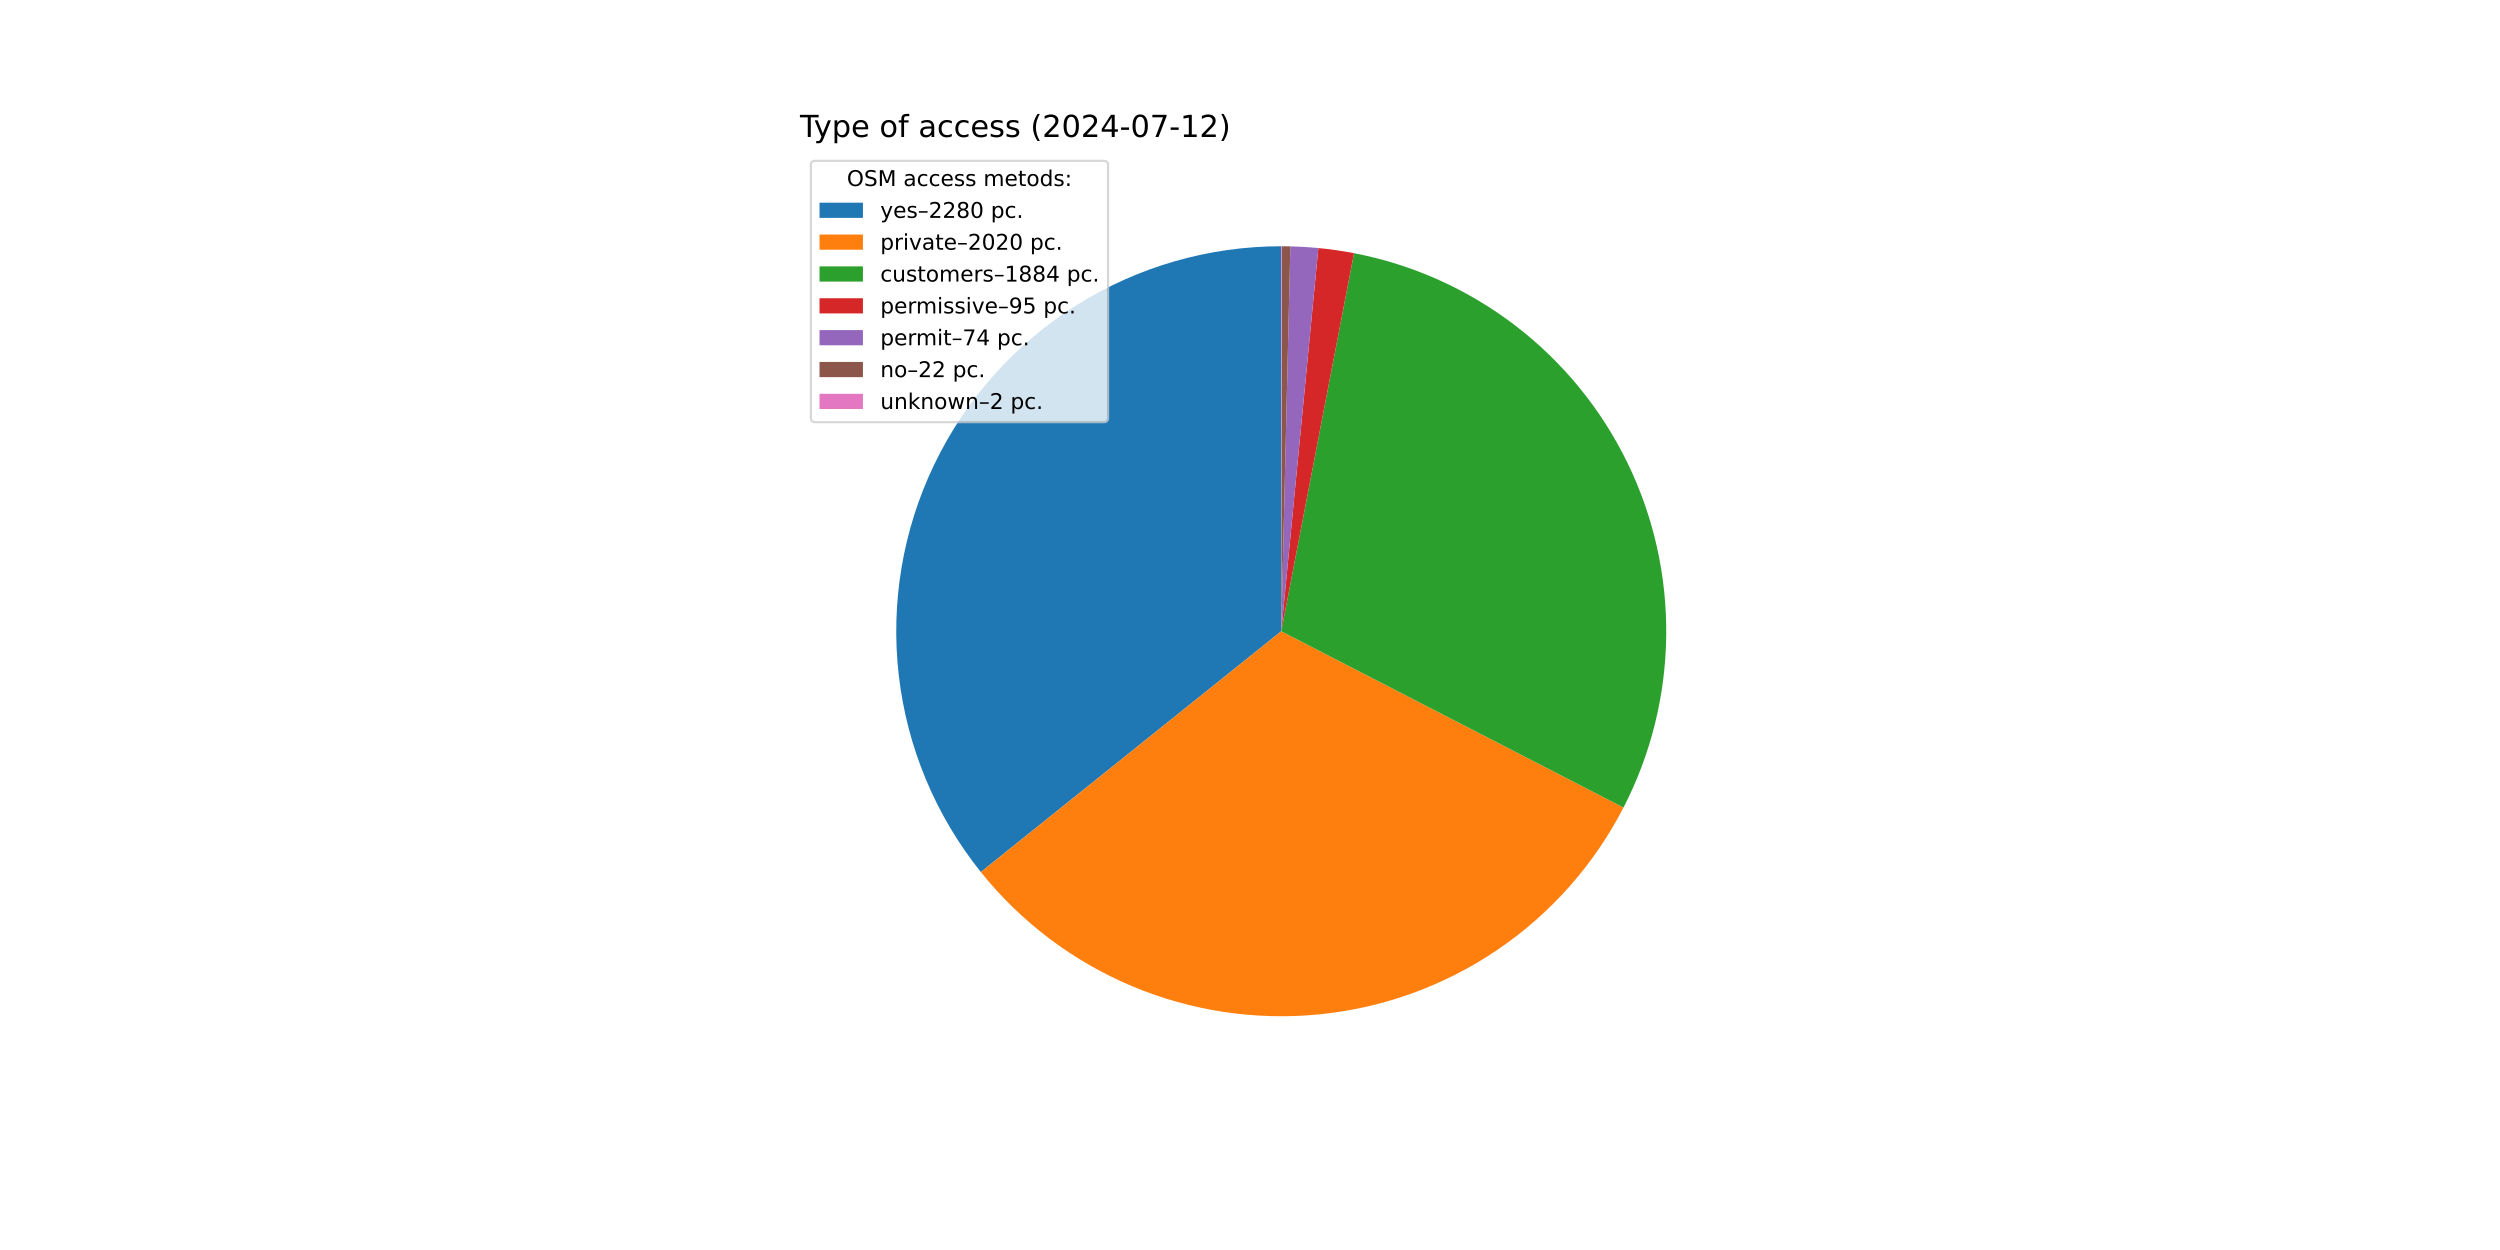
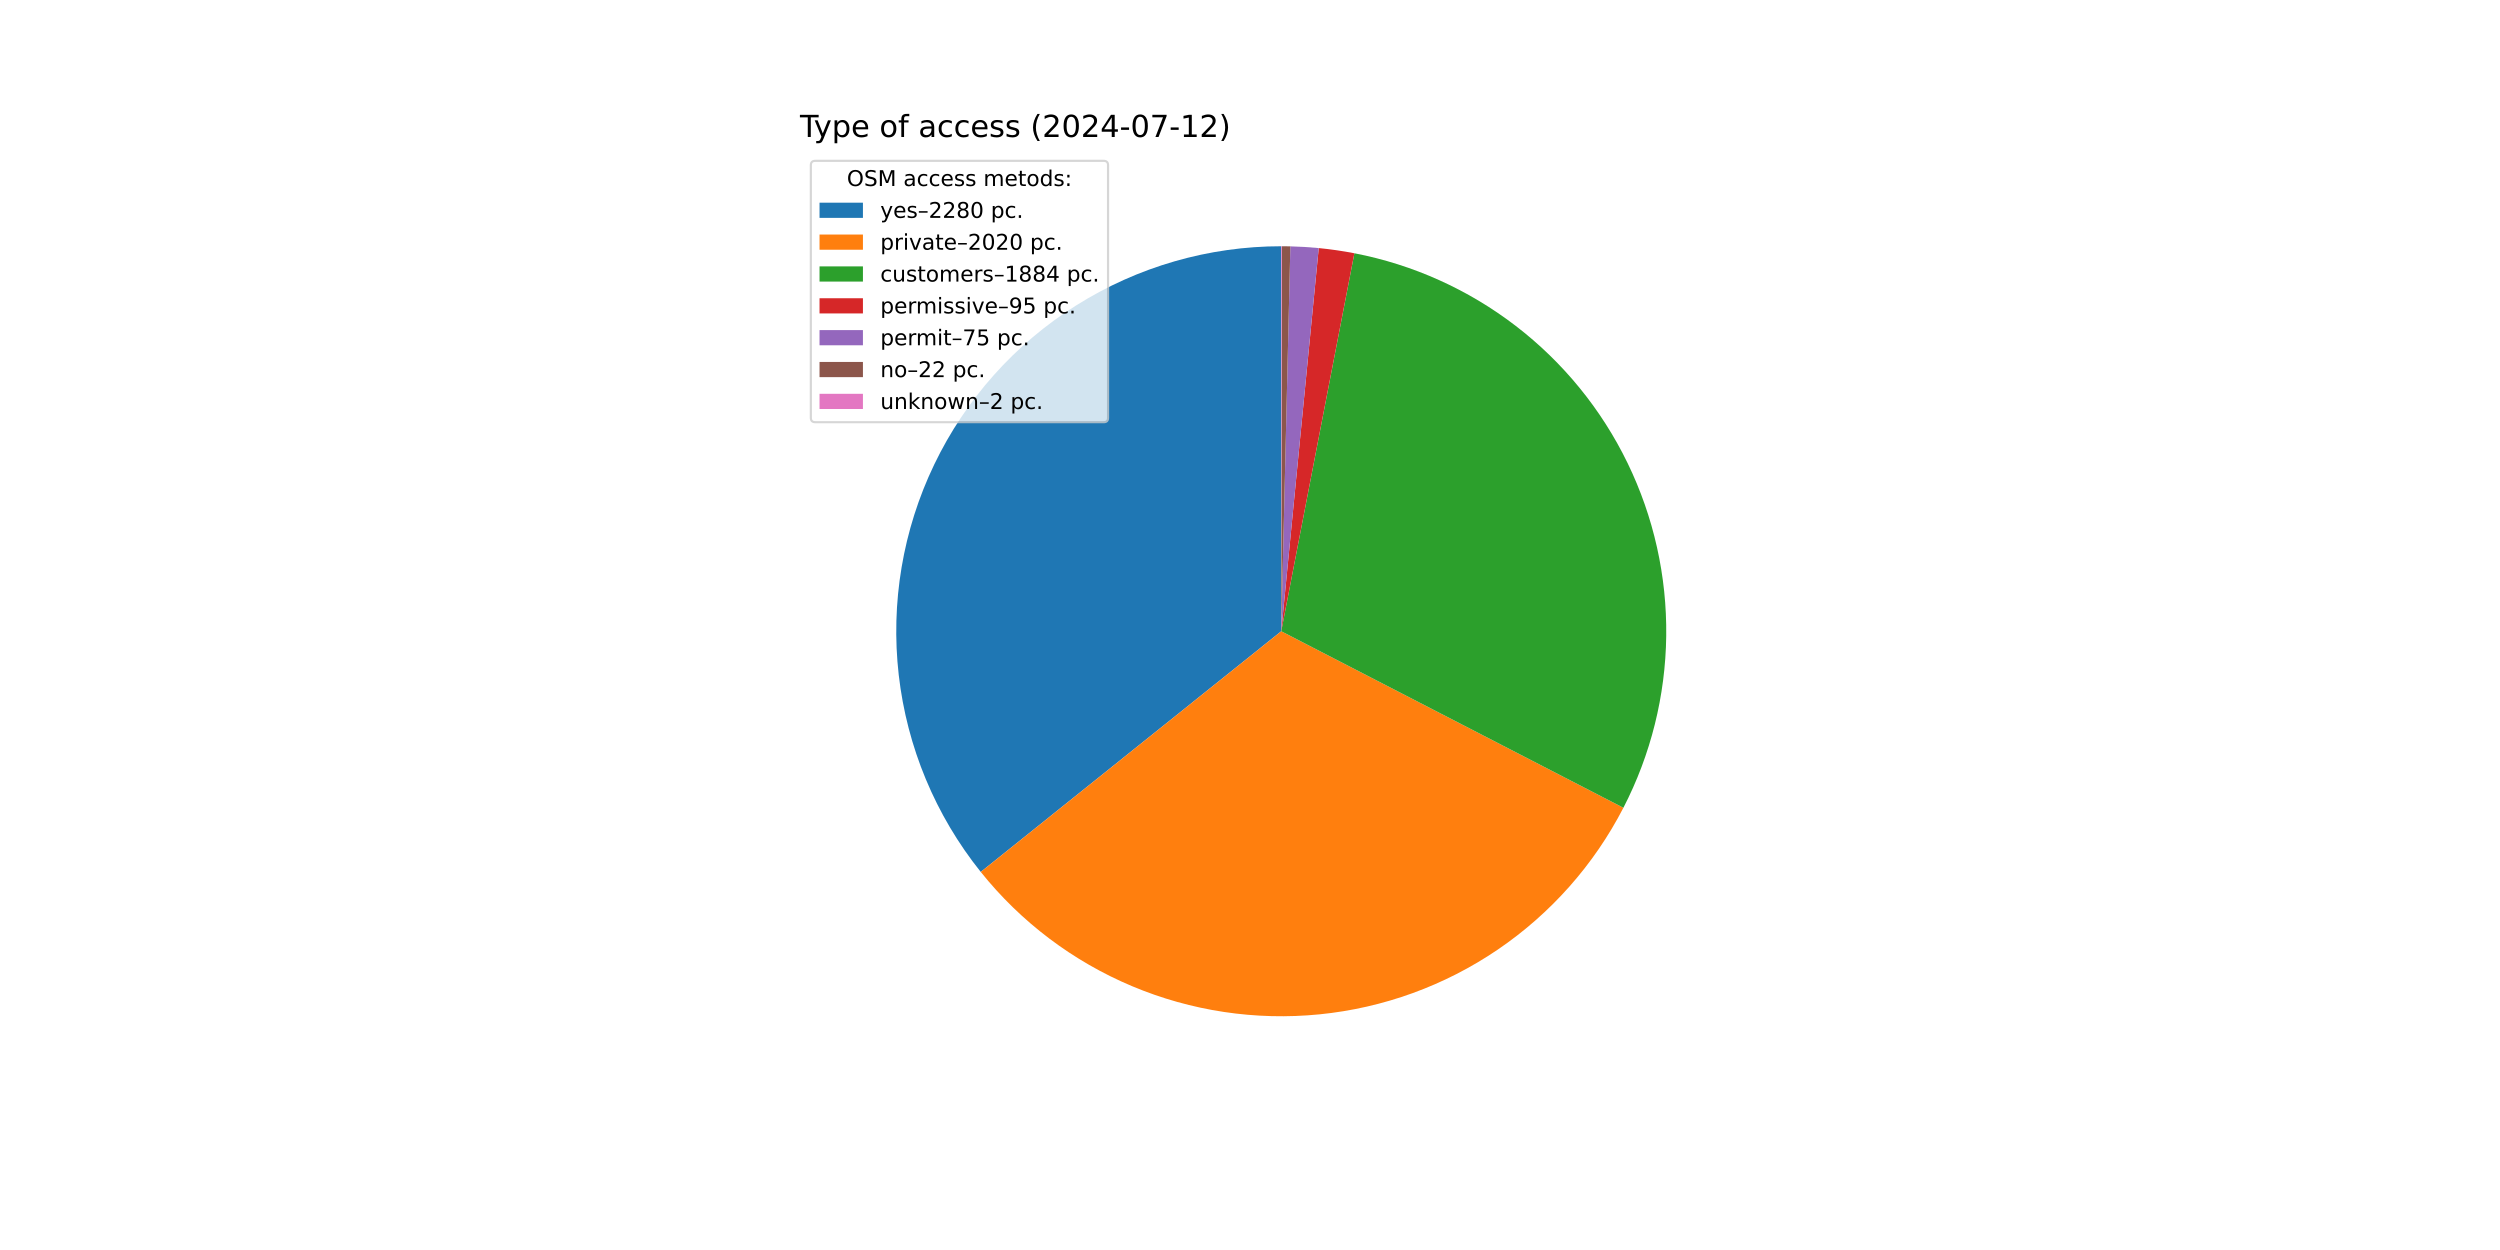
<svg xmlns="http://www.w3.org/2000/svg" xmlns:xlink="http://www.w3.org/1999/xlink" width="1152pt" height="576pt" viewBox="0 0 1152 576" version="1.1">
  <defs>
    <style type="text/css">*{stroke-linejoin: round; stroke-linecap: butt}</style>
  </defs>
  <g id="figure_1">
    <g id="patch_1">
      <path d="M 0 576  L 1152 576  L 1152 0  L 0 0  z " style="fill: #ffffff" />
    </g>
    <g id="axes_1">
      <g id="patch_2">
-         <path d="M 590.4 113.472  C 556.972 113.472 524.214 122.92 495.921 140.723  C 467.627 158.525 444.933 183.967 430.466 214.102  C 415.999 244.238 410.34 277.858 414.144 311.069  C 417.949 344.28 431.063 375.75 451.97 401.833  L 590.4 290.88  z " style="fill: #1f77b4" />
+         <path d="M 590.4 113.472  C 556.977 113.472 524.225 122.917 495.934 140.714  C 467.643 158.511 444.95 183.946 430.48 214.074  C 416.01 244.203 410.344 277.816 414.139 311.022  C 417.934 344.229 431.037 375.698 451.931 401.785  L 590.4 290.88  z " style="fill: #1f77b4" />
      </g>
      <g id="patch_3">
-         <path d="M 451.97 401.833  C 470.466 424.911 494.444 443.001 521.712 454.451  C 548.981 465.902 578.685 470.354 608.112 467.402  C 637.54 464.449 665.767 454.184 690.217 437.543  C 714.667 420.903 734.572 398.41 748.115 372.118  L 590.4 290.88  z " style="fill: #ff7f0e" />
+         <path d="M 451.931 401.785  C 470.416 424.865 494.383 442.961 521.642 454.422  C 548.901 465.883 578.598 470.348 608.023 467.411  C 637.447 464.473 665.675 454.225 690.131 437.602  C 714.587 420.979 734.503 398.502 748.061 372.222  L 590.4 290.88  z " style="fill: #ff7f0e" />
      </g>
      <g id="patch_4">
-         <path d="M 748.115 372.118  C 760.738 347.612 767.477 320.498 767.796 292.934  C 768.115 265.37 762.006 238.107 749.954 213.315  C 737.902 188.524 720.236 166.879 698.362 150.104  C 676.488 133.329 651.002 121.88 623.933 116.67  L 590.4 290.88  z " style="fill: #2ca02c" />
+         <path d="M 748.061 372.222  C 760.698 347.729 767.455 320.624 767.795 293.065  C 768.134 265.505 762.046 238.242 750.016 213.445  C 737.986 188.647 720.342 166.991 698.486 150.199  C 676.63 133.408 651.159 121.938 624.1 116.702  L 590.4 290.88  z " style="fill: #2ca02c" />
      </g>
      <g id="patch_5">
-         <path d="M 623.933 116.67  C 621.215 116.147 618.485 115.687 615.746 115.292  C 613.007 114.896 610.258 114.565 607.504 114.298  L 590.4 290.88  z " style="fill: #d62728" />
+         <path d="M 624.1 116.702  C 621.383 116.176 618.654 115.714 615.915 115.316  C 613.177 114.918 610.429 114.585 607.675 114.315  L 590.4 290.88  z " style="fill: #d62728" />
      </g>
      <g id="patch_6">
-         <path d="M 607.504 114.298  C 605.358 114.091 603.208 113.922 601.056 113.792  C 598.904 113.663 596.75 113.573 594.595 113.522  L 590.4 290.88  z " style="fill: #9467bd" />
+         <path d="M 607.675 114.315  C 605.501 114.102 603.322 113.93 601.142 113.797  C 598.961 113.665 596.778 113.573 594.594 113.522  L 590.4 290.88  z " style="fill: #9467bd" />
      </g>
      <g id="patch_7">
-         <path d="M 594.595 113.522  C 593.954 113.506 593.313 113.495 592.672 113.487  C 592.032 113.478 591.391 113.474 590.75 113.472  L 590.4 290.88  z " style="fill: #8c564b" />
+         <path d="M 594.594 113.522  C 593.954 113.506 593.313 113.495 592.672 113.487  C 592.031 113.478 591.39 113.474 590.75 113.472  L 590.4 290.88  z " style="fill: #8c564b" />
      </g>
      <g id="patch_8">
        <path d="M 590.75 113.472  C 590.691 113.472 590.633 113.472 590.575 113.472  C 590.517 113.472 590.458 113.472 590.4 113.472  L 590.4 290.88  z " style="fill: #e377c2" />
      </g>
      <g id="matplotlib.axis_1" />
      <g id="matplotlib.axis_2" />
      <g id="text_1">
        <g transform="translate(368.64 63.12) scale(0.14 -0.14)">
          <defs>
            <path id="DejaVuSans-54" d="M -19 4666  L 3928 4666  L 3928 4134  L 2272 4134  L 2272 0  L 1638 0  L 1638 4134  L -19 4134  L -19 4666  z " transform="scale(0.015625)" />
            <path id="DejaVuSans-79" d="M 2059 -325  Q 1816 -950 1584 -1140  Q 1353 -1331 966 -1331  L 506 -1331  L 506 -850  L 844 -850  Q 1081 -850 1212 -737  Q 1344 -625 1503 -206  L 1606 56  L 191 3500  L 800 3500  L 1894 763  L 2988 3500  L 3597 3500  L 2059 -325  z " transform="scale(0.015625)" />
            <path id="DejaVuSans-70" d="M 1159 525  L 1159 -1331  L 581 -1331  L 581 3500  L 1159 3500  L 1159 2969  Q 1341 3281 1617 3432  Q 1894 3584 2278 3584  Q 2916 3584 3314 3078  Q 3713 2572 3713 1747  Q 3713 922 3314 415  Q 2916 -91 2278 -91  Q 1894 -91 1617 61  Q 1341 213 1159 525  z M 3116 1747  Q 3116 2381 2855 2742  Q 2594 3103 2138 3103  Q 1681 3103 1420 2742  Q 1159 2381 1159 1747  Q 1159 1113 1420 752  Q 1681 391 2138 391  Q 2594 391 2855 752  Q 3116 1113 3116 1747  z " transform="scale(0.015625)" />
            <path id="DejaVuSans-65" d="M 3597 1894  L 3597 1613  L 953 1613  Q 991 1019 1311 708  Q 1631 397 2203 397  Q 2534 397 2845 478  Q 3156 559 3463 722  L 3463 178  Q 3153 47 2828 -22  Q 2503 -91 2169 -91  Q 1331 -91 842 396  Q 353 884 353 1716  Q 353 2575 817 3079  Q 1281 3584 2069 3584  Q 2775 3584 3186 3129  Q 3597 2675 3597 1894  z M 3022 2063  Q 3016 2534 2758 2815  Q 2500 3097 2075 3097  Q 1594 3097 1305 2825  Q 1016 2553 972 2059  L 3022 2063  z " transform="scale(0.015625)" />
            <path id="DejaVuSans-20" transform="scale(0.015625)" />
            <path id="DejaVuSans-6f" d="M 1959 3097  Q 1497 3097 1228 2736  Q 959 2375 959 1747  Q 959 1119 1226 758  Q 1494 397 1959 397  Q 2419 397 2687 759  Q 2956 1122 2956 1747  Q 2956 2369 2687 2733  Q 2419 3097 1959 3097  z M 1959 3584  Q 2709 3584 3137 3096  Q 3566 2609 3566 1747  Q 3566 888 3137 398  Q 2709 -91 1959 -91  Q 1206 -91 779 398  Q 353 888 353 1747  Q 353 2609 779 3096  Q 1206 3584 1959 3584  z " transform="scale(0.015625)" />
            <path id="DejaVuSans-66" d="M 2375 4863  L 2375 4384  L 1825 4384  Q 1516 4384 1395 4259  Q 1275 4134 1275 3809  L 1275 3500  L 2222 3500  L 2222 3053  L 1275 3053  L 1275 0  L 697 0  L 697 3053  L 147 3053  L 147 3500  L 697 3500  L 697 3744  Q 697 4328 969 4595  Q 1241 4863 1831 4863  L 2375 4863  z " transform="scale(0.015625)" />
            <path id="DejaVuSans-61" d="M 2194 1759  Q 1497 1759 1228 1600  Q 959 1441 959 1056  Q 959 750 1161 570  Q 1363 391 1709 391  Q 2188 391 2477 730  Q 2766 1069 2766 1631  L 2766 1759  L 2194 1759  z M 3341 1997  L 3341 0  L 2766 0  L 2766 531  Q 2569 213 2275 61  Q 1981 -91 1556 -91  Q 1019 -91 701 211  Q 384 513 384 1019  Q 384 1609 779 1909  Q 1175 2209 1959 2209  L 2766 2209  L 2766 2266  Q 2766 2663 2505 2880  Q 2244 3097 1772 3097  Q 1472 3097 1187 3025  Q 903 2953 641 2809  L 641 3341  Q 956 3463 1253 3523  Q 1550 3584 1831 3584  Q 2591 3584 2966 3190  Q 3341 2797 3341 1997  z " transform="scale(0.015625)" />
            <path id="DejaVuSans-63" d="M 3122 3366  L 3122 2828  Q 2878 2963 2633 3030  Q 2388 3097 2138 3097  Q 1578 3097 1268 2742  Q 959 2388 959 1747  Q 959 1106 1268 751  Q 1578 397 2138 397  Q 2388 397 2633 464  Q 2878 531 3122 666  L 3122 134  Q 2881 22 2623 -34  Q 2366 -91 2075 -91  Q 1284 -91 818 406  Q 353 903 353 1747  Q 353 2603 823 3093  Q 1294 3584 2113 3584  Q 2378 3584 2631 3529  Q 2884 3475 3122 3366  z " transform="scale(0.015625)" />
            <path id="DejaVuSans-73" d="M 2834 3397  L 2834 2853  Q 2591 2978 2328 3040  Q 2066 3103 1784 3103  Q 1356 3103 1142 2972  Q 928 2841 928 2578  Q 928 2378 1081 2264  Q 1234 2150 1697 2047  L 1894 2003  Q 2506 1872 2764 1633  Q 3022 1394 3022 966  Q 3022 478 2636 193  Q 2250 -91 1575 -91  Q 1294 -91 989 -36  Q 684 19 347 128  L 347 722  Q 666 556 975 473  Q 1284 391 1588 391  Q 1994 391 2212 530  Q 2431 669 2431 922  Q 2431 1156 2273 1281  Q 2116 1406 1581 1522  L 1381 1569  Q 847 1681 609 1914  Q 372 2147 372 2553  Q 372 3047 722 3315  Q 1072 3584 1716 3584  Q 2034 3584 2315 3537  Q 2597 3491 2834 3397  z " transform="scale(0.015625)" />
            <path id="DejaVuSans-28" d="M 1984 4856  Q 1566 4138 1362 3434  Q 1159 2731 1159 2009  Q 1159 1288 1364 580  Q 1569 -128 1984 -844  L 1484 -844  Q 1016 -109 783 600  Q 550 1309 550 2009  Q 550 2706 781 3412  Q 1013 4119 1484 4856  L 1984 4856  z " transform="scale(0.015625)" />
            <path id="DejaVuSans-32" d="M 1228 531  L 3431 531  L 3431 0  L 469 0  L 469 531  Q 828 903 1448 1529  Q 2069 2156 2228 2338  Q 2531 2678 2651 2914  Q 2772 3150 2772 3378  Q 2772 3750 2511 3984  Q 2250 4219 1831 4219  Q 1534 4219 1204 4116  Q 875 4013 500 3803  L 500 4441  Q 881 4594 1212 4672  Q 1544 4750 1819 4750  Q 2544 4750 2975 4387  Q 3406 4025 3406 3419  Q 3406 3131 3298 2873  Q 3191 2616 2906 2266  Q 2828 2175 2409 1742  Q 1991 1309 1228 531  z " transform="scale(0.015625)" />
            <path id="DejaVuSans-30" d="M 2034 4250  Q 1547 4250 1301 3770  Q 1056 3291 1056 2328  Q 1056 1369 1301 889  Q 1547 409 2034 409  Q 2525 409 2770 889  Q 3016 1369 3016 2328  Q 3016 3291 2770 3770  Q 2525 4250 2034 4250  z M 2034 4750  Q 2819 4750 3233 4129  Q 3647 3509 3647 2328  Q 3647 1150 3233 529  Q 2819 -91 2034 -91  Q 1250 -91 836 529  Q 422 1150 422 2328  Q 422 3509 836 4129  Q 1250 4750 2034 4750  z " transform="scale(0.015625)" />
            <path id="DejaVuSans-34" d="M 2419 4116  L 825 1625  L 2419 1625  L 2419 4116  z M 2253 4666  L 3047 4666  L 3047 1625  L 3713 1625  L 3713 1100  L 3047 1100  L 3047 0  L 2419 0  L 2419 1100  L 313 1100  L 313 1709  L 2253 4666  z " transform="scale(0.015625)" />
            <path id="DejaVuSans-2d" d="M 313 2009  L 1997 2009  L 1997 1497  L 313 1497  L 313 2009  z " transform="scale(0.015625)" />
            <path id="DejaVuSans-37" d="M 525 4666  L 3525 4666  L 3525 4397  L 1831 0  L 1172 0  L 2766 4134  L 525 4134  L 525 4666  z " transform="scale(0.015625)" />
            <path id="DejaVuSans-31" d="M 794 531  L 1825 531  L 1825 4091  L 703 3866  L 703 4441  L 1819 4666  L 2450 4666  L 2450 531  L 3481 531  L 3481 0  L 794 0  L 794 531  z " transform="scale(0.015625)" />
            <path id="DejaVuSans-29" d="M 513 4856  L 1013 4856  Q 1481 4119 1714 3412  Q 1947 2706 1947 2009  Q 1947 1309 1714 600  Q 1481 -109 1013 -844  L 513 -844  Q 928 -128 1133 580  Q 1338 1288 1338 2009  Q 1338 2731 1133 3434  Q 928 4138 513 4856  z " transform="scale(0.015625)" />
          </defs>
          <use xlink:href="#DejaVuSans-54" />
          <use xlink:href="#DejaVuSans-79" x="45.459" />
          <use xlink:href="#DejaVuSans-70" x="104.639" />
          <use xlink:href="#DejaVuSans-65" x="168.115" />
          <use xlink:href="#DejaVuSans-20" x="229.639" />
          <use xlink:href="#DejaVuSans-6f" x="261.426" />
          <use xlink:href="#DejaVuSans-66" x="322.607" />
          <use xlink:href="#DejaVuSans-20" x="357.812" />
          <use xlink:href="#DejaVuSans-61" x="389.6" />
          <use xlink:href="#DejaVuSans-63" x="450.879" />
          <use xlink:href="#DejaVuSans-63" x="505.859" />
          <use xlink:href="#DejaVuSans-65" x="560.84" />
          <use xlink:href="#DejaVuSans-73" x="622.363" />
          <use xlink:href="#DejaVuSans-73" x="674.463" />
          <use xlink:href="#DejaVuSans-20" x="726.562" />
          <use xlink:href="#DejaVuSans-28" x="758.35" />
          <use xlink:href="#DejaVuSans-32" x="797.363" />
          <use xlink:href="#DejaVuSans-30" x="860.986" />
          <use xlink:href="#DejaVuSans-32" x="924.609" />
          <use xlink:href="#DejaVuSans-34" x="988.232" />
          <use xlink:href="#DejaVuSans-2d" x="1051.855" />
          <use xlink:href="#DejaVuSans-30" x="1087.939" />
          <use xlink:href="#DejaVuSans-37" x="1151.562" />
          <use xlink:href="#DejaVuSans-2d" x="1215.186" />
          <use xlink:href="#DejaVuSans-31" x="1251.27" />
          <use xlink:href="#DejaVuSans-32" x="1314.893" />
          <use xlink:href="#DejaVuSans-29" x="1378.516" />
        </g>
      </g>
      <g id="legend_1">
        <g id="patch_9">
          <path d="M 375.64 194.545  L 508.592 194.545  Q 510.592 194.545 510.592 192.545  L 510.592 76.12  Q 510.592 74.12 508.592 74.12  L 375.64 74.12  Q 373.64 74.12 373.64 76.12  L 373.64 192.545  Q 373.64 194.545 375.64 194.545  z " style="fill: #ffffff; opacity: 0.8; stroke: #cccccc; stroke-linejoin: miter" />
        </g>
        <g id="text_2">
          <g transform="translate(390.2353 85.71844) scale(0.1 -0.1)">
            <defs>
              <path id="DejaVuSans-4f" d="M 2522 4238  Q 1834 4238 1429 3725  Q 1025 3213 1025 2328  Q 1025 1447 1429 934  Q 1834 422 2522 422  Q 3209 422 3611 934  Q 4013 1447 4013 2328  Q 4013 3213 3611 3725  Q 3209 4238 2522 4238  z M 2522 4750  Q 3503 4750 4090 4092  Q 4678 3434 4678 2328  Q 4678 1225 4090 567  Q 3503 -91 2522 -91  Q 1538 -91 948 565  Q 359 1222 359 2328  Q 359 3434 948 4092  Q 1538 4750 2522 4750  z " transform="scale(0.015625)" />
              <path id="DejaVuSans-53" d="M 3425 4513  L 3425 3897  Q 3066 4069 2747 4153  Q 2428 4238 2131 4238  Q 1616 4238 1336 4038  Q 1056 3838 1056 3469  Q 1056 3159 1242 3001  Q 1428 2844 1947 2747  L 2328 2669  Q 3034 2534 3370 2195  Q 3706 1856 3706 1288  Q 3706 609 3251 259  Q 2797 -91 1919 -91  Q 1588 -91 1214 -16  Q 841 59 441 206  L 441 856  Q 825 641 1194 531  Q 1563 422 1919 422  Q 2459 422 2753 634  Q 3047 847 3047 1241  Q 3047 1584 2836 1778  Q 2625 1972 2144 2069  L 1759 2144  Q 1053 2284 737 2584  Q 422 2884 422 3419  Q 422 4038 858 4394  Q 1294 4750 2059 4750  Q 2388 4750 2728 4690  Q 3069 4631 3425 4513  z " transform="scale(0.015625)" />
              <path id="DejaVuSans-4d" d="M 628 4666  L 1569 4666  L 2759 1491  L 3956 4666  L 4897 4666  L 4897 0  L 4281 0  L 4281 4097  L 3078 897  L 2444 897  L 1241 4097  L 1241 0  L 628 0  L 628 4666  z " transform="scale(0.015625)" />
              <path id="DejaVuSans-6d" d="M 3328 2828  Q 3544 3216 3844 3400  Q 4144 3584 4550 3584  Q 5097 3584 5394 3201  Q 5691 2819 5691 2113  L 5691 0  L 5113 0  L 5113 2094  Q 5113 2597 4934 2840  Q 4756 3084 4391 3084  Q 3944 3084 3684 2787  Q 3425 2491 3425 1978  L 3425 0  L 2847 0  L 2847 2094  Q 2847 2600 2669 2842  Q 2491 3084 2119 3084  Q 1678 3084 1418 2786  Q 1159 2488 1159 1978  L 1159 0  L 581 0  L 581 3500  L 1159 3500  L 1159 2956  Q 1356 3278 1631 3431  Q 1906 3584 2284 3584  Q 2666 3584 2933 3390  Q 3200 3197 3328 2828  z " transform="scale(0.015625)" />
              <path id="DejaVuSans-74" d="M 1172 4494  L 1172 3500  L 2356 3500  L 2356 3053  L 1172 3053  L 1172 1153  Q 1172 725 1289 603  Q 1406 481 1766 481  L 2356 481  L 2356 0  L 1766 0  Q 1100 0 847 248  Q 594 497 594 1153  L 594 3053  L 172 3053  L 172 3500  L 594 3500  L 594 4494  L 1172 4494  z " transform="scale(0.015625)" />
              <path id="DejaVuSans-64" d="M 2906 2969  L 2906 4863  L 3481 4863  L 3481 0  L 2906 0  L 2906 525  Q 2725 213 2448 61  Q 2172 -91 1784 -91  Q 1150 -91 751 415  Q 353 922 353 1747  Q 353 2572 751 3078  Q 1150 3584 1784 3584  Q 2172 3584 2448 3432  Q 2725 3281 2906 2969  z M 947 1747  Q 947 1113 1208 752  Q 1469 391 1925 391  Q 2381 391 2643 752  Q 2906 1113 2906 1747  Q 2906 2381 2643 2742  Q 2381 3103 1925 3103  Q 1469 3103 1208 2742  Q 947 2381 947 1747  z " transform="scale(0.015625)" />
              <path id="DejaVuSans-3a" d="M 750 794  L 1409 794  L 1409 0  L 750 0  L 750 794  z M 750 3309  L 1409 3309  L 1409 2516  L 750 2516  L 750 3309  z " transform="scale(0.015625)" />
            </defs>
            <use xlink:href="#DejaVuSans-4f" />
            <use xlink:href="#DejaVuSans-53" x="78.711" />
            <use xlink:href="#DejaVuSans-4d" x="142.188" />
            <use xlink:href="#DejaVuSans-20" x="228.467" />
            <use xlink:href="#DejaVuSans-61" x="260.254" />
            <use xlink:href="#DejaVuSans-63" x="321.533" />
            <use xlink:href="#DejaVuSans-63" x="376.514" />
            <use xlink:href="#DejaVuSans-65" x="431.494" />
            <use xlink:href="#DejaVuSans-73" x="493.018" />
            <use xlink:href="#DejaVuSans-73" x="545.117" />
            <use xlink:href="#DejaVuSans-20" x="597.217" />
            <use xlink:href="#DejaVuSans-6d" x="629.004" />
            <use xlink:href="#DejaVuSans-65" x="726.416" />
            <use xlink:href="#DejaVuSans-74" x="787.939" />
            <use xlink:href="#DejaVuSans-6f" x="827.148" />
            <use xlink:href="#DejaVuSans-64" x="888.33" />
            <use xlink:href="#DejaVuSans-73" x="951.807" />
            <use xlink:href="#DejaVuSans-3a" x="1003.906" />
          </g>
        </g>
        <g id="patch_10">
          <path d="M 377.64 100.397  L 397.64 100.397  L 397.64 93.397  L 377.64 93.397  z " style="fill: #1f77b4" />
        </g>
        <g id="text_3">
          <g transform="translate(405.64 100.3966) scale(0.1 -0.1)">
            <defs>
              <path id="DejaVuSans-2013" d="M 313 1978  L 2888 1978  L 2888 1528  L 313 1528  L 313 1978  z " transform="scale(0.015625)" />
              <path id="DejaVuSans-38" d="M 2034 2216  Q 1584 2216 1326 1975  Q 1069 1734 1069 1313  Q 1069 891 1326 650  Q 1584 409 2034 409  Q 2484 409 2743 651  Q 3003 894 3003 1313  Q 3003 1734 2745 1975  Q 2488 2216 2034 2216  z M 1403 2484  Q 997 2584 770 2862  Q 544 3141 544 3541  Q 544 4100 942 4425  Q 1341 4750 2034 4750  Q 2731 4750 3128 4425  Q 3525 4100 3525 3541  Q 3525 3141 3298 2862  Q 3072 2584 2669 2484  Q 3125 2378 3379 2068  Q 3634 1759 3634 1313  Q 3634 634 3220 271  Q 2806 -91 2034 -91  Q 1263 -91 848 271  Q 434 634 434 1313  Q 434 1759 690 2068  Q 947 2378 1403 2484  z M 1172 3481  Q 1172 3119 1398 2916  Q 1625 2713 2034 2713  Q 2441 2713 2670 2916  Q 2900 3119 2900 3481  Q 2900 3844 2670 4047  Q 2441 4250 2034 4250  Q 1625 4250 1398 4047  Q 1172 3844 1172 3481  z " transform="scale(0.015625)" />
              <path id="DejaVuSans-2e" d="M 684 794  L 1344 794  L 1344 0  L 684 0  L 684 794  z " transform="scale(0.015625)" />
            </defs>
            <use xlink:href="#DejaVuSans-79" />
            <use xlink:href="#DejaVuSans-65" x="59.18" />
            <use xlink:href="#DejaVuSans-73" x="120.703" />
            <use xlink:href="#DejaVuSans-2013" x="172.803" />
            <use xlink:href="#DejaVuSans-32" x="222.803" />
            <use xlink:href="#DejaVuSans-32" x="286.426" />
            <use xlink:href="#DejaVuSans-38" x="350.049" />
            <use xlink:href="#DejaVuSans-30" x="413.672" />
            <use xlink:href="#DejaVuSans-20" x="477.295" />
            <use xlink:href="#DejaVuSans-70" x="509.082" />
            <use xlink:href="#DejaVuSans-63" x="572.559" />
            <use xlink:href="#DejaVuSans-2e" x="627.539" />
          </g>
        </g>
        <g id="patch_11">
          <path d="M 377.64 115.075  L 397.64 115.075  L 397.64 108.075  L 377.64 108.075  z " style="fill: #ff7f0e" />
        </g>
        <g id="text_4">
          <g transform="translate(405.64 115.0747) scale(0.1 -0.1)">
            <defs>
              <path id="DejaVuSans-72" d="M 2631 2963  Q 2534 3019 2420 3045  Q 2306 3072 2169 3072  Q 1681 3072 1420 2755  Q 1159 2438 1159 1844  L 1159 0  L 581 0  L 581 3500  L 1159 3500  L 1159 2956  Q 1341 3275 1631 3429  Q 1922 3584 2338 3584  Q 2397 3584 2469 3576  Q 2541 3569 2628 3553  L 2631 2963  z " transform="scale(0.015625)" />
              <path id="DejaVuSans-69" d="M 603 3500  L 1178 3500  L 1178 0  L 603 0  L 603 3500  z M 603 4863  L 1178 4863  L 1178 4134  L 603 4134  L 603 4863  z " transform="scale(0.015625)" />
              <path id="DejaVuSans-76" d="M 191 3500  L 800 3500  L 1894 563  L 2988 3500  L 3597 3500  L 2284 0  L 1503 0  L 191 3500  z " transform="scale(0.015625)" />
            </defs>
            <use xlink:href="#DejaVuSans-70" />
            <use xlink:href="#DejaVuSans-72" x="63.477" />
            <use xlink:href="#DejaVuSans-69" x="104.59" />
            <use xlink:href="#DejaVuSans-76" x="132.373" />
            <use xlink:href="#DejaVuSans-61" x="191.553" />
            <use xlink:href="#DejaVuSans-74" x="252.832" />
            <use xlink:href="#DejaVuSans-65" x="292.041" />
            <use xlink:href="#DejaVuSans-2013" x="353.564" />
            <use xlink:href="#DejaVuSans-32" x="403.564" />
            <use xlink:href="#DejaVuSans-30" x="467.188" />
            <use xlink:href="#DejaVuSans-32" x="530.811" />
            <use xlink:href="#DejaVuSans-30" x="594.434" />
            <use xlink:href="#DejaVuSans-20" x="658.057" />
            <use xlink:href="#DejaVuSans-70" x="689.844" />
            <use xlink:href="#DejaVuSans-63" x="753.32" />
            <use xlink:href="#DejaVuSans-2e" x="808.301" />
          </g>
        </g>
        <g id="patch_12">
          <path d="M 377.64 129.753  L 397.64 129.753  L 397.64 122.753  L 377.64 122.753  z " style="fill: #2ca02c" />
        </g>
        <g id="text_5">
          <g transform="translate(405.64 129.7528) scale(0.1 -0.1)">
            <defs>
              <path id="DejaVuSans-75" d="M 544 1381  L 544 3500  L 1119 3500  L 1119 1403  Q 1119 906 1312 657  Q 1506 409 1894 409  Q 2359 409 2629 706  Q 2900 1003 2900 1516  L 2900 3500  L 3475 3500  L 3475 0  L 2900 0  L 2900 538  Q 2691 219 2414 64  Q 2138 -91 1772 -91  Q 1169 -91 856 284  Q 544 659 544 1381  z M 1991 3584  L 1991 3584  z " transform="scale(0.015625)" />
            </defs>
            <use xlink:href="#DejaVuSans-63" />
            <use xlink:href="#DejaVuSans-75" x="54.98" />
            <use xlink:href="#DejaVuSans-73" x="118.359" />
            <use xlink:href="#DejaVuSans-74" x="170.459" />
            <use xlink:href="#DejaVuSans-6f" x="209.668" />
            <use xlink:href="#DejaVuSans-6d" x="270.85" />
            <use xlink:href="#DejaVuSans-65" x="368.262" />
            <use xlink:href="#DejaVuSans-72" x="429.785" />
            <use xlink:href="#DejaVuSans-73" x="470.898" />
            <use xlink:href="#DejaVuSans-2013" x="522.998" />
            <use xlink:href="#DejaVuSans-31" x="572.998" />
            <use xlink:href="#DejaVuSans-38" x="636.621" />
            <use xlink:href="#DejaVuSans-38" x="700.244" />
            <use xlink:href="#DejaVuSans-34" x="763.867" />
            <use xlink:href="#DejaVuSans-20" x="827.49" />
            <use xlink:href="#DejaVuSans-70" x="859.277" />
            <use xlink:href="#DejaVuSans-63" x="922.754" />
            <use xlink:href="#DejaVuSans-2e" x="977.734" />
          </g>
        </g>
        <g id="patch_13">
          <path d="M 377.64 144.431  L 397.64 144.431  L 397.64 137.431  L 377.64 137.431  z " style="fill: #d62728" />
        </g>
        <g id="text_6">
          <g transform="translate(405.64 144.4309) scale(0.1 -0.1)">
            <defs>
              <path id="DejaVuSans-39" d="M 703 97  L 703 672  Q 941 559 1184 500  Q 1428 441 1663 441  Q 2288 441 2617 861  Q 2947 1281 2994 2138  Q 2813 1869 2534 1725  Q 2256 1581 1919 1581  Q 1219 1581 811 2004  Q 403 2428 403 3163  Q 403 3881 828 4315  Q 1253 4750 1959 4750  Q 2769 4750 3195 4129  Q 3622 3509 3622 2328  Q 3622 1225 3098 567  Q 2575 -91 1691 -91  Q 1453 -91 1209 -44  Q 966 3 703 97  z M 1959 2075  Q 2384 2075 2632 2365  Q 2881 2656 2881 3163  Q 2881 3666 2632 3958  Q 2384 4250 1959 4250  Q 1534 4250 1286 3958  Q 1038 3666 1038 3163  Q 1038 2656 1286 2365  Q 1534 2075 1959 2075  z " transform="scale(0.015625)" />
              <path id="DejaVuSans-35" d="M 691 4666  L 3169 4666  L 3169 4134  L 1269 4134  L 1269 2991  Q 1406 3038 1543 3061  Q 1681 3084 1819 3084  Q 2600 3084 3056 2656  Q 3513 2228 3513 1497  Q 3513 744 3044 326  Q 2575 -91 1722 -91  Q 1428 -91 1123 -41  Q 819 9 494 109  L 494 744  Q 775 591 1075 516  Q 1375 441 1709 441  Q 2250 441 2565 725  Q 2881 1009 2881 1497  Q 2881 1984 2565 2268  Q 2250 2553 1709 2553  Q 1456 2553 1204 2497  Q 953 2441 691 2322  L 691 4666  z " transform="scale(0.015625)" />
            </defs>
            <use xlink:href="#DejaVuSans-70" />
            <use xlink:href="#DejaVuSans-65" x="63.477" />
            <use xlink:href="#DejaVuSans-72" x="125" />
            <use xlink:href="#DejaVuSans-6d" x="164.363" />
            <use xlink:href="#DejaVuSans-69" x="261.775" />
            <use xlink:href="#DejaVuSans-73" x="289.559" />
            <use xlink:href="#DejaVuSans-73" x="341.658" />
            <use xlink:href="#DejaVuSans-69" x="393.758" />
            <use xlink:href="#DejaVuSans-76" x="421.541" />
            <use xlink:href="#DejaVuSans-65" x="480.721" />
            <use xlink:href="#DejaVuSans-2013" x="542.244" />
            <use xlink:href="#DejaVuSans-39" x="592.244" />
            <use xlink:href="#DejaVuSans-35" x="655.867" />
            <use xlink:href="#DejaVuSans-20" x="719.49" />
            <use xlink:href="#DejaVuSans-70" x="751.277" />
            <use xlink:href="#DejaVuSans-63" x="814.754" />
            <use xlink:href="#DejaVuSans-2e" x="869.734" />
          </g>
        </g>
        <g id="patch_14">
          <path d="M 377.64 159.109  L 397.64 159.109  L 397.64 152.109  L 377.64 152.109  z " style="fill: #9467bd" />
        </g>
        <g id="text_7">
          <g transform="translate(405.64 159.1091) scale(0.1 -0.1)">
            <use xlink:href="#DejaVuSans-70" />
            <use xlink:href="#DejaVuSans-65" x="63.477" />
            <use xlink:href="#DejaVuSans-72" x="125" />
            <use xlink:href="#DejaVuSans-6d" x="164.363" />
            <use xlink:href="#DejaVuSans-69" x="261.775" />
            <use xlink:href="#DejaVuSans-74" x="289.559" />
            <use xlink:href="#DejaVuSans-2013" x="328.768" />
            <use xlink:href="#DejaVuSans-37" x="378.768" />
-             <use xlink:href="#DejaVuSans-34" x="442.391" />
+             <use xlink:href="#DejaVuSans-35" x="442.391" />
            <use xlink:href="#DejaVuSans-20" x="506.014" />
            <use xlink:href="#DejaVuSans-70" x="537.801" />
            <use xlink:href="#DejaVuSans-63" x="601.277" />
            <use xlink:href="#DejaVuSans-2e" x="656.258" />
          </g>
        </g>
        <g id="patch_15">
          <path d="M 377.64 173.787  L 397.64 173.787  L 397.64 166.787  L 377.64 166.787  z " style="fill: #8c564b" />
        </g>
        <g id="text_8">
          <g transform="translate(405.64 173.7872) scale(0.1 -0.1)">
            <defs>
              <path id="DejaVuSans-6e" d="M 3513 2113  L 3513 0  L 2938 0  L 2938 2094  Q 2938 2591 2744 2837  Q 2550 3084 2163 3084  Q 1697 3084 1428 2787  Q 1159 2491 1159 1978  L 1159 0  L 581 0  L 581 3500  L 1159 3500  L 1159 2956  Q 1366 3272 1645 3428  Q 1925 3584 2291 3584  Q 2894 3584 3203 3211  Q 3513 2838 3513 2113  z " transform="scale(0.015625)" />
            </defs>
            <use xlink:href="#DejaVuSans-6e" />
            <use xlink:href="#DejaVuSans-6f" x="63.379" />
            <use xlink:href="#DejaVuSans-2013" x="124.561" />
            <use xlink:href="#DejaVuSans-32" x="174.561" />
            <use xlink:href="#DejaVuSans-32" x="238.184" />
            <use xlink:href="#DejaVuSans-20" x="301.807" />
            <use xlink:href="#DejaVuSans-70" x="333.594" />
            <use xlink:href="#DejaVuSans-63" x="397.07" />
            <use xlink:href="#DejaVuSans-2e" x="452.051" />
          </g>
        </g>
        <g id="patch_16">
          <path d="M 377.64 188.465  L 397.64 188.465  L 397.64 181.465  L 377.64 181.465  z " style="fill: #e377c2" />
        </g>
        <g id="text_9">
          <g transform="translate(405.64 188.4653) scale(0.1 -0.1)">
            <defs>
              <path id="DejaVuSans-6b" d="M 581 4863  L 1159 4863  L 1159 1991  L 2875 3500  L 3609 3500  L 1753 1863  L 3688 0  L 2938 0  L 1159 1709  L 1159 0  L 581 0  L 581 4863  z " transform="scale(0.015625)" />
              <path id="DejaVuSans-77" d="M 269 3500  L 844 3500  L 1563 769  L 2278 3500  L 2956 3500  L 3675 769  L 4391 3500  L 4966 3500  L 4050 0  L 3372 0  L 2619 2869  L 1863 0  L 1184 0  L 269 3500  z " transform="scale(0.015625)" />
            </defs>
            <use xlink:href="#DejaVuSans-75" />
            <use xlink:href="#DejaVuSans-6e" x="63.379" />
            <use xlink:href="#DejaVuSans-6b" x="126.758" />
            <use xlink:href="#DejaVuSans-6e" x="184.668" />
            <use xlink:href="#DejaVuSans-6f" x="248.047" />
            <use xlink:href="#DejaVuSans-77" x="309.229" />
            <use xlink:href="#DejaVuSans-6e" x="391.016" />
            <use xlink:href="#DejaVuSans-2013" x="454.395" />
            <use xlink:href="#DejaVuSans-32" x="504.395" />
            <use xlink:href="#DejaVuSans-20" x="568.018" />
            <use xlink:href="#DejaVuSans-70" x="599.805" />
            <use xlink:href="#DejaVuSans-63" x="663.281" />
            <use xlink:href="#DejaVuSans-2e" x="718.262" />
          </g>
        </g>
      </g>
    </g>
  </g>
</svg>
